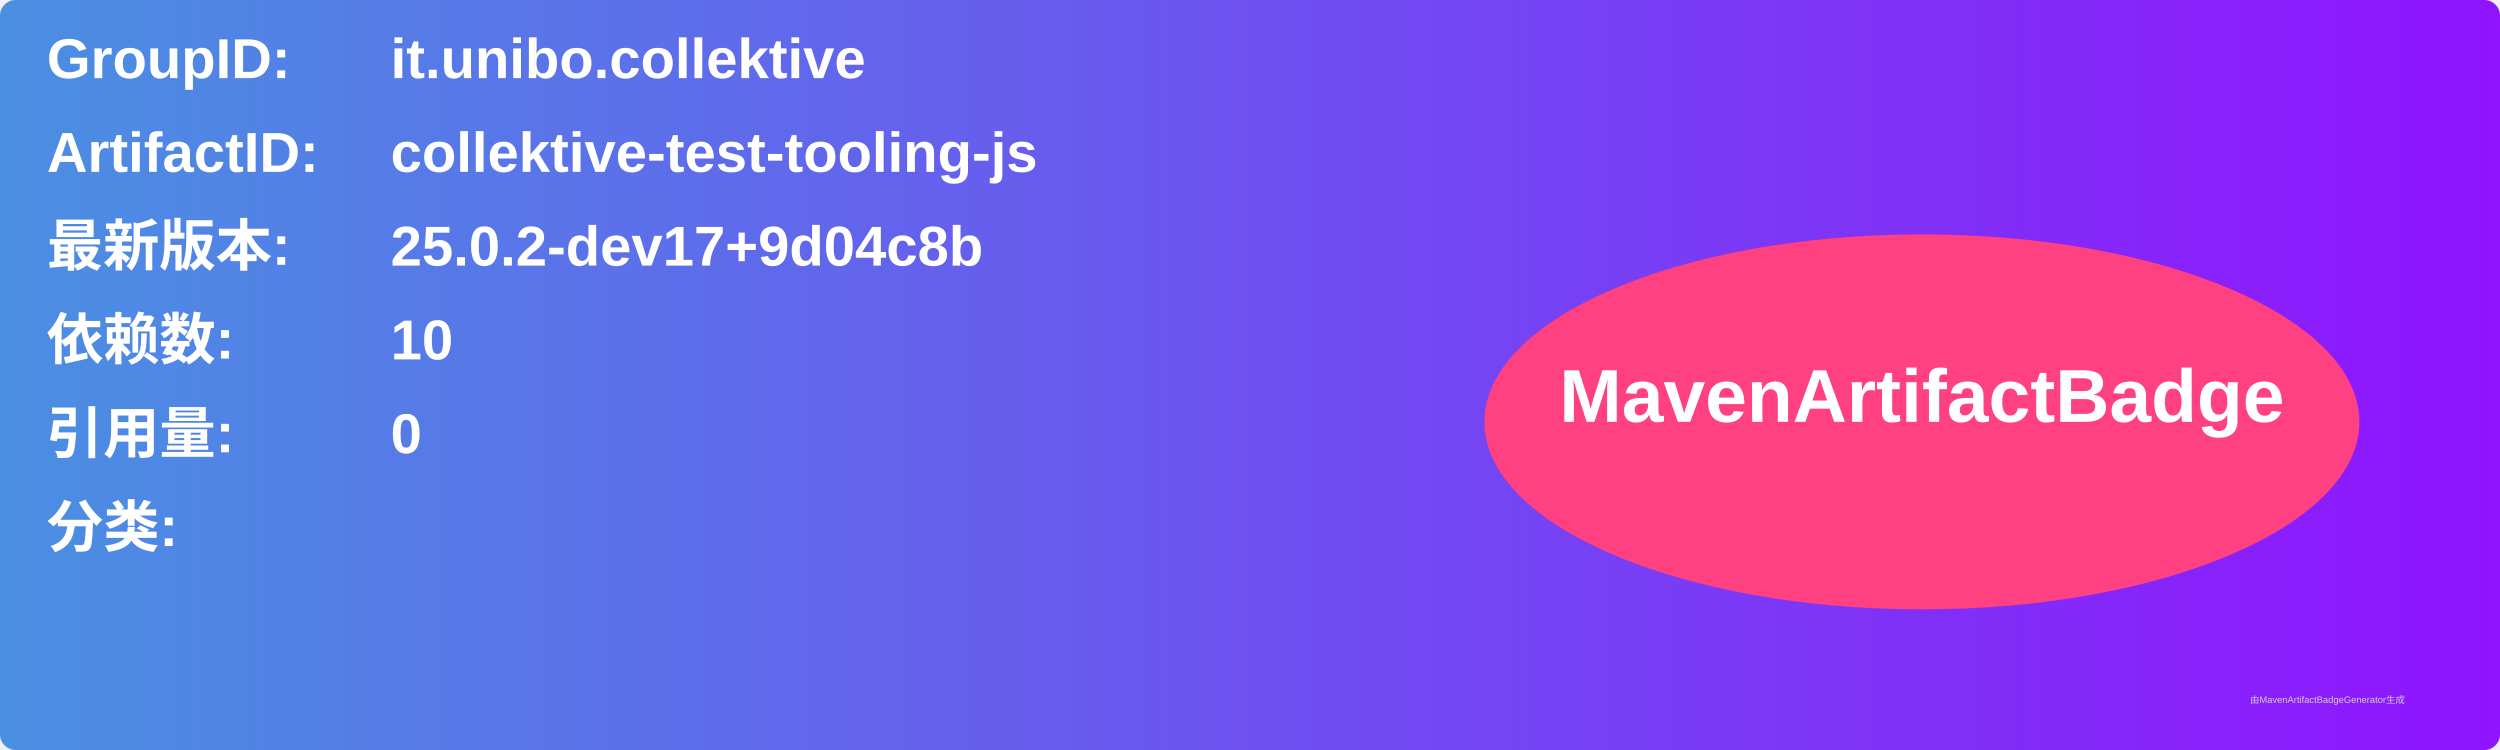
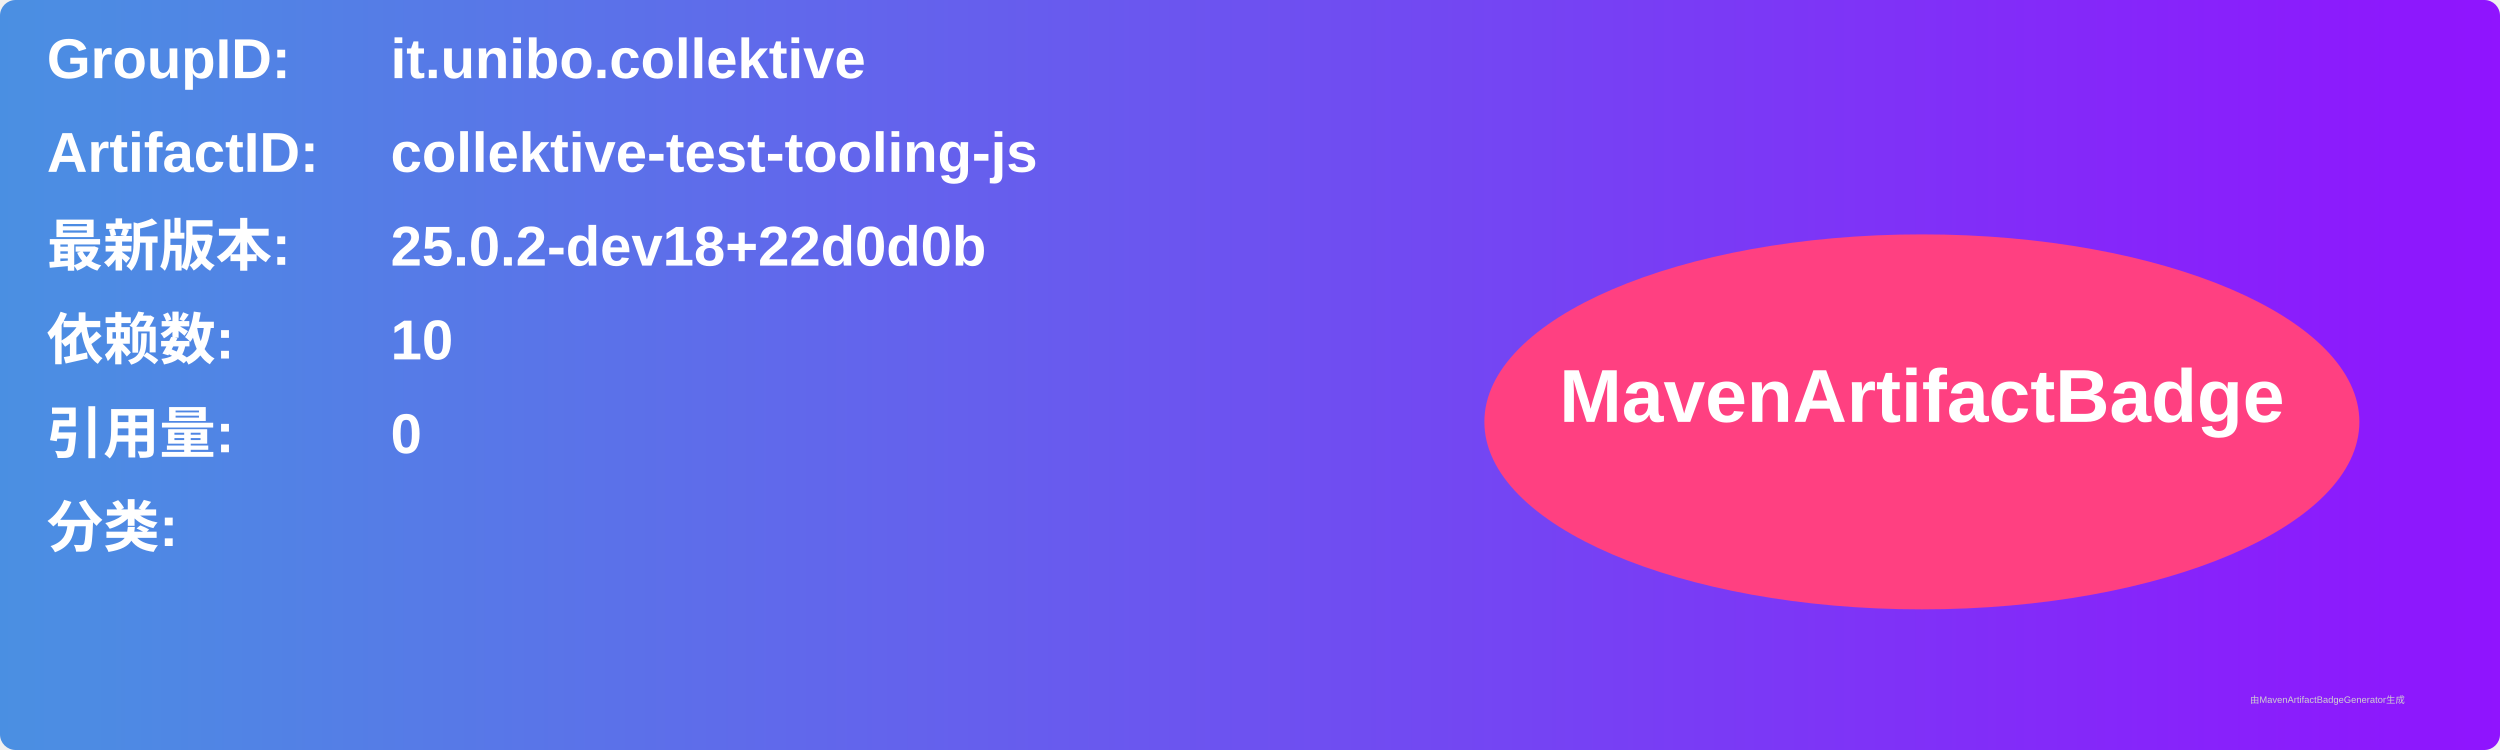
<svg xmlns="http://www.w3.org/2000/svg" width="800" height="240" viewBox="0 0 800 240">
  <linearGradient id="grad" x1="0%" y1="0%" x2="100%" y2="0%">
    <stop offset="0%" stop-color="#4a90e2" />
    <stop offset="100%" stop-color="#9013fe" />
  </linearGradient>
  <rect width="100%" height="100%" rx="5" ry="5" fill="url(#grad)" />
  <g transform="translate(15, 15)">
    <text x="0" y="10" font-family="Arial" font-size="18" fill="white" font-weight="bold" width="260">GroupID:</text>
    <text x="110" y="10" font-family="Arial" font-size="18" fill="white" font-weight="bold" width="460">it.unibo.collektive</text>
    <text x="0" y="40" font-family="Arial" font-size="18" fill="white" font-weight="bold" width="260">ArtifactID:</text>
    <text x="110" y="40" font-family="Arial" font-size="18" fill="white" font-weight="bold" width="460">collektive-test-tooling-js</text>
    <text x="0" y="70" font-family="Arial" font-size="18" fill="white" font-weight="bold">最新版本:</text>
    <text x="110" y="70" font-family="Arial" font-size="18" fill="white" font-weight="bold">
-       <tspan font-weight="bold">25.0.2-dev17+9d04c8b</tspan>
+       <tspan font-weight="bold">25.0.2-dev18+22d0d0b</tspan>
    </text>
    <text x="0" y="100" font-family="Arial" font-size="18" fill="white" font-weight="bold">依赖数: </text>
    <text x="110" y="100" font-family="Arial" font-size="18" fill="white">
      <tspan font-weight="bold">10</tspan>
    </text>
    <text x="0" y="130" font-family="Arial" font-size="18" fill="white" font-weight="bold">引用量: </text>
    <text x="110" y="130" font-family="Arial" font-size="18" fill="white">
      <tspan font-weight="bold">0</tspan>
    </text>
    <text x="0" y="160" font-family="Arial" font-size="18" fill="white" font-weight="bold">分类:</text>
    <text x="10" y="190" font-family="Arial" font-size="10" fill="white">
      <tspan font-weight="bold" />
    </text>
    <ellipse cx="600" cy="120" rx="140" ry="60" fill="#ff4081" />
    <text x="600" y="120" text-anchor="middle" font-family="Arial" font-size="24" fill="white" font-weight="bold">MavenArtifactBadge</text>
  </g>
  <text x="720" y="225" font-family="Arial" font-size="3" fill="#d0d0d0">由MavenArtifactBadgeGenerator生成</text>
</svg>
